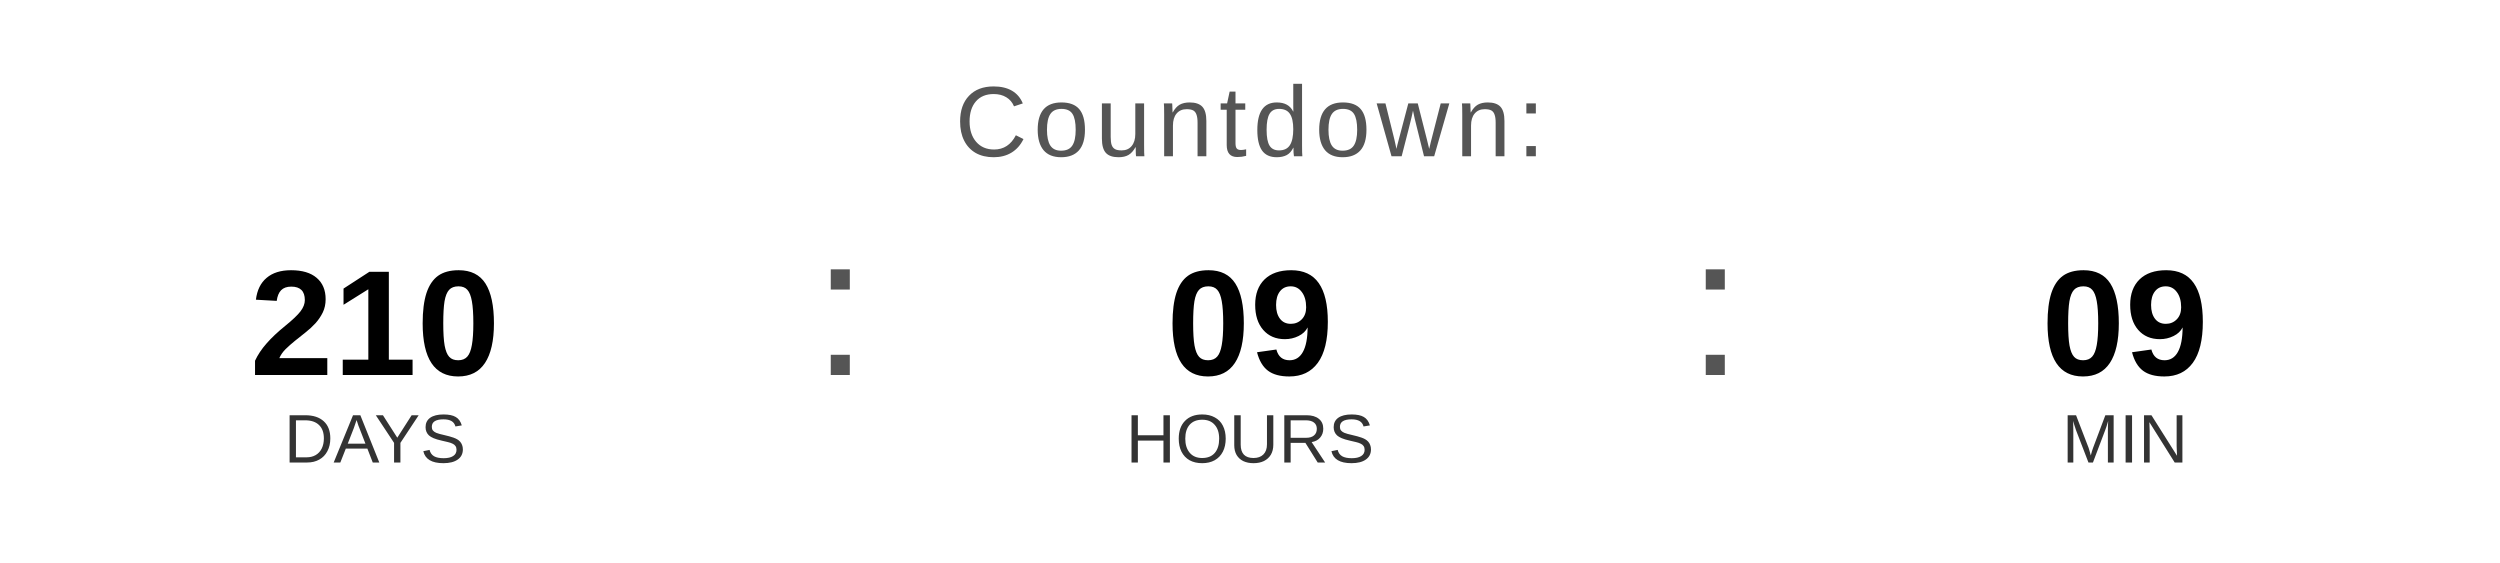
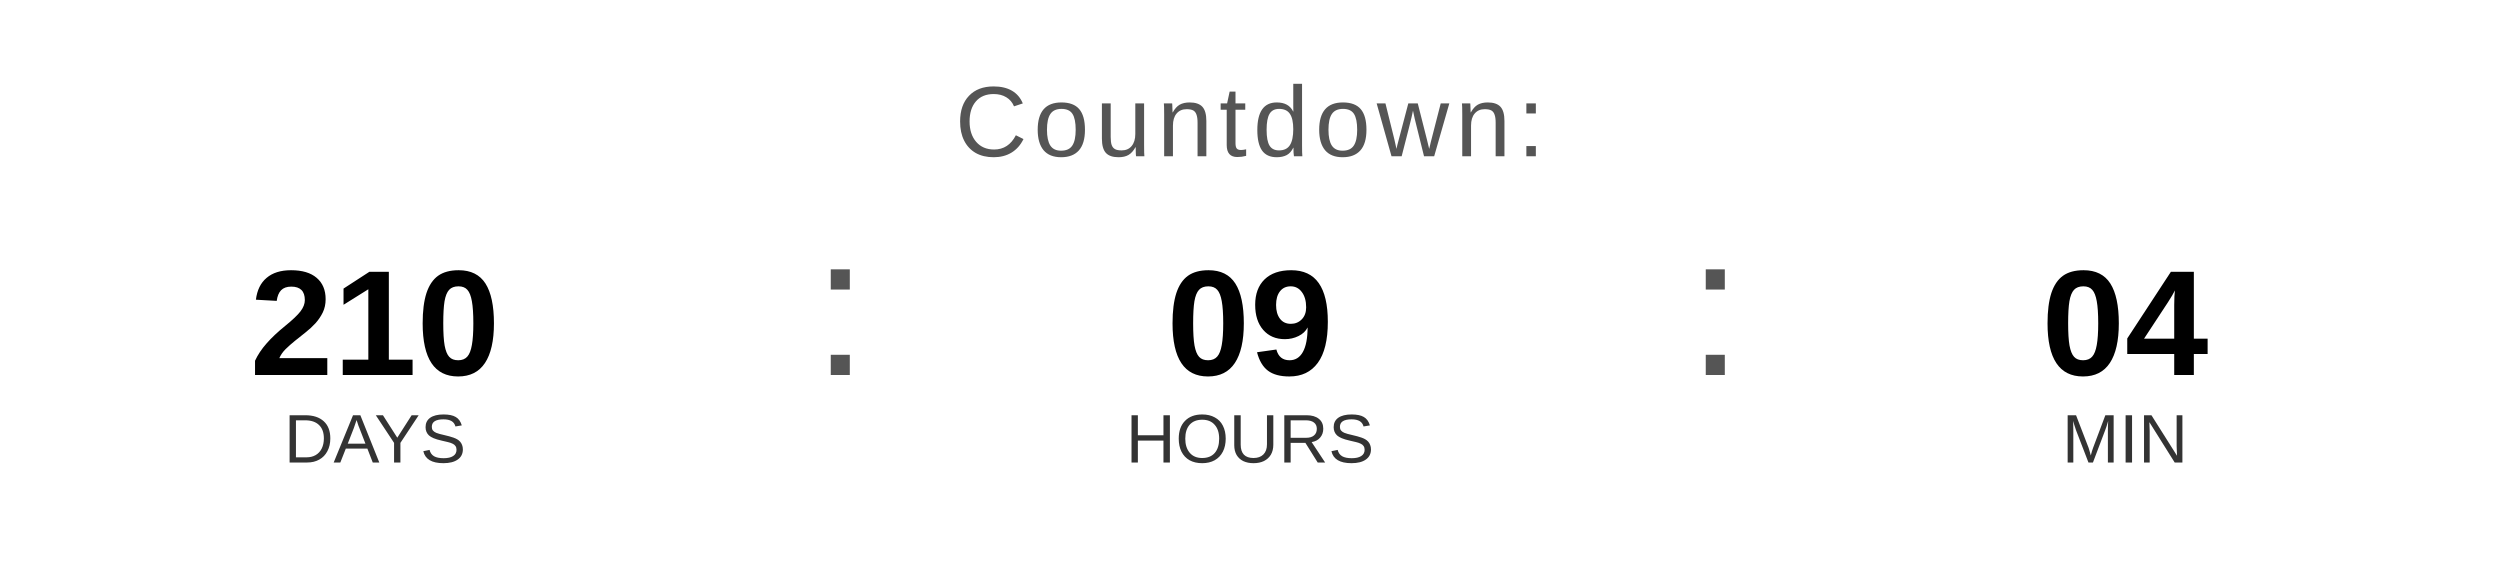
<svg xmlns="http://www.w3.org/2000/svg" width="400" height="90" viewBox="0 0 400 90">
  <text x="200" y="25" font-family="Arial, Helvetica, sans-serif" font-size="16" fill="#555555" text-anchor="middle" letter-spacing="1">
    Countdown:
  </text>
  <text x="60" y="60" font-family="Arial, Helvetica, sans-serif" font-size="24" font-weight="bold" fill="#000000" text-anchor="middle">210</text>
  <text x="60" y="74" font-family="Arial, Helvetica, sans-serif" font-size="11" fill="#333333" text-anchor="middle">DAYS</text>
  <text x="130" y="60" font-family="Arial, sans-serif" font-size="32" fill="#555555">:</text>
  <text x="200" y="60" font-family="Arial, Helvetica, sans-serif" font-size="24" font-weight="bold" fill="#000000" text-anchor="middle">09</text>
  <text x="200" y="74" font-family="Arial, Helvetica, sans-serif" font-size="11" fill="#333333" text-anchor="middle">HOURS</text>
  <text x="270" y="60" font-family="Arial, sans-serif" font-size="32" fill="#555555">:</text>
-   <text x="340" y="60" font-family="Arial, Helvetica, sans-serif" font-size="24" font-weight="bold" fill="#000000" text-anchor="middle">09</text>
+   <text x="340" y="60" font-family="Arial, Helvetica, sans-serif" font-size="24" font-weight="bold" fill="#000000" text-anchor="middle">04</text>
  <text x="340" y="74" font-family="Arial, Helvetica, sans-serif" font-size="11" fill="#333333" text-anchor="middle">MIN</text>
</svg>
